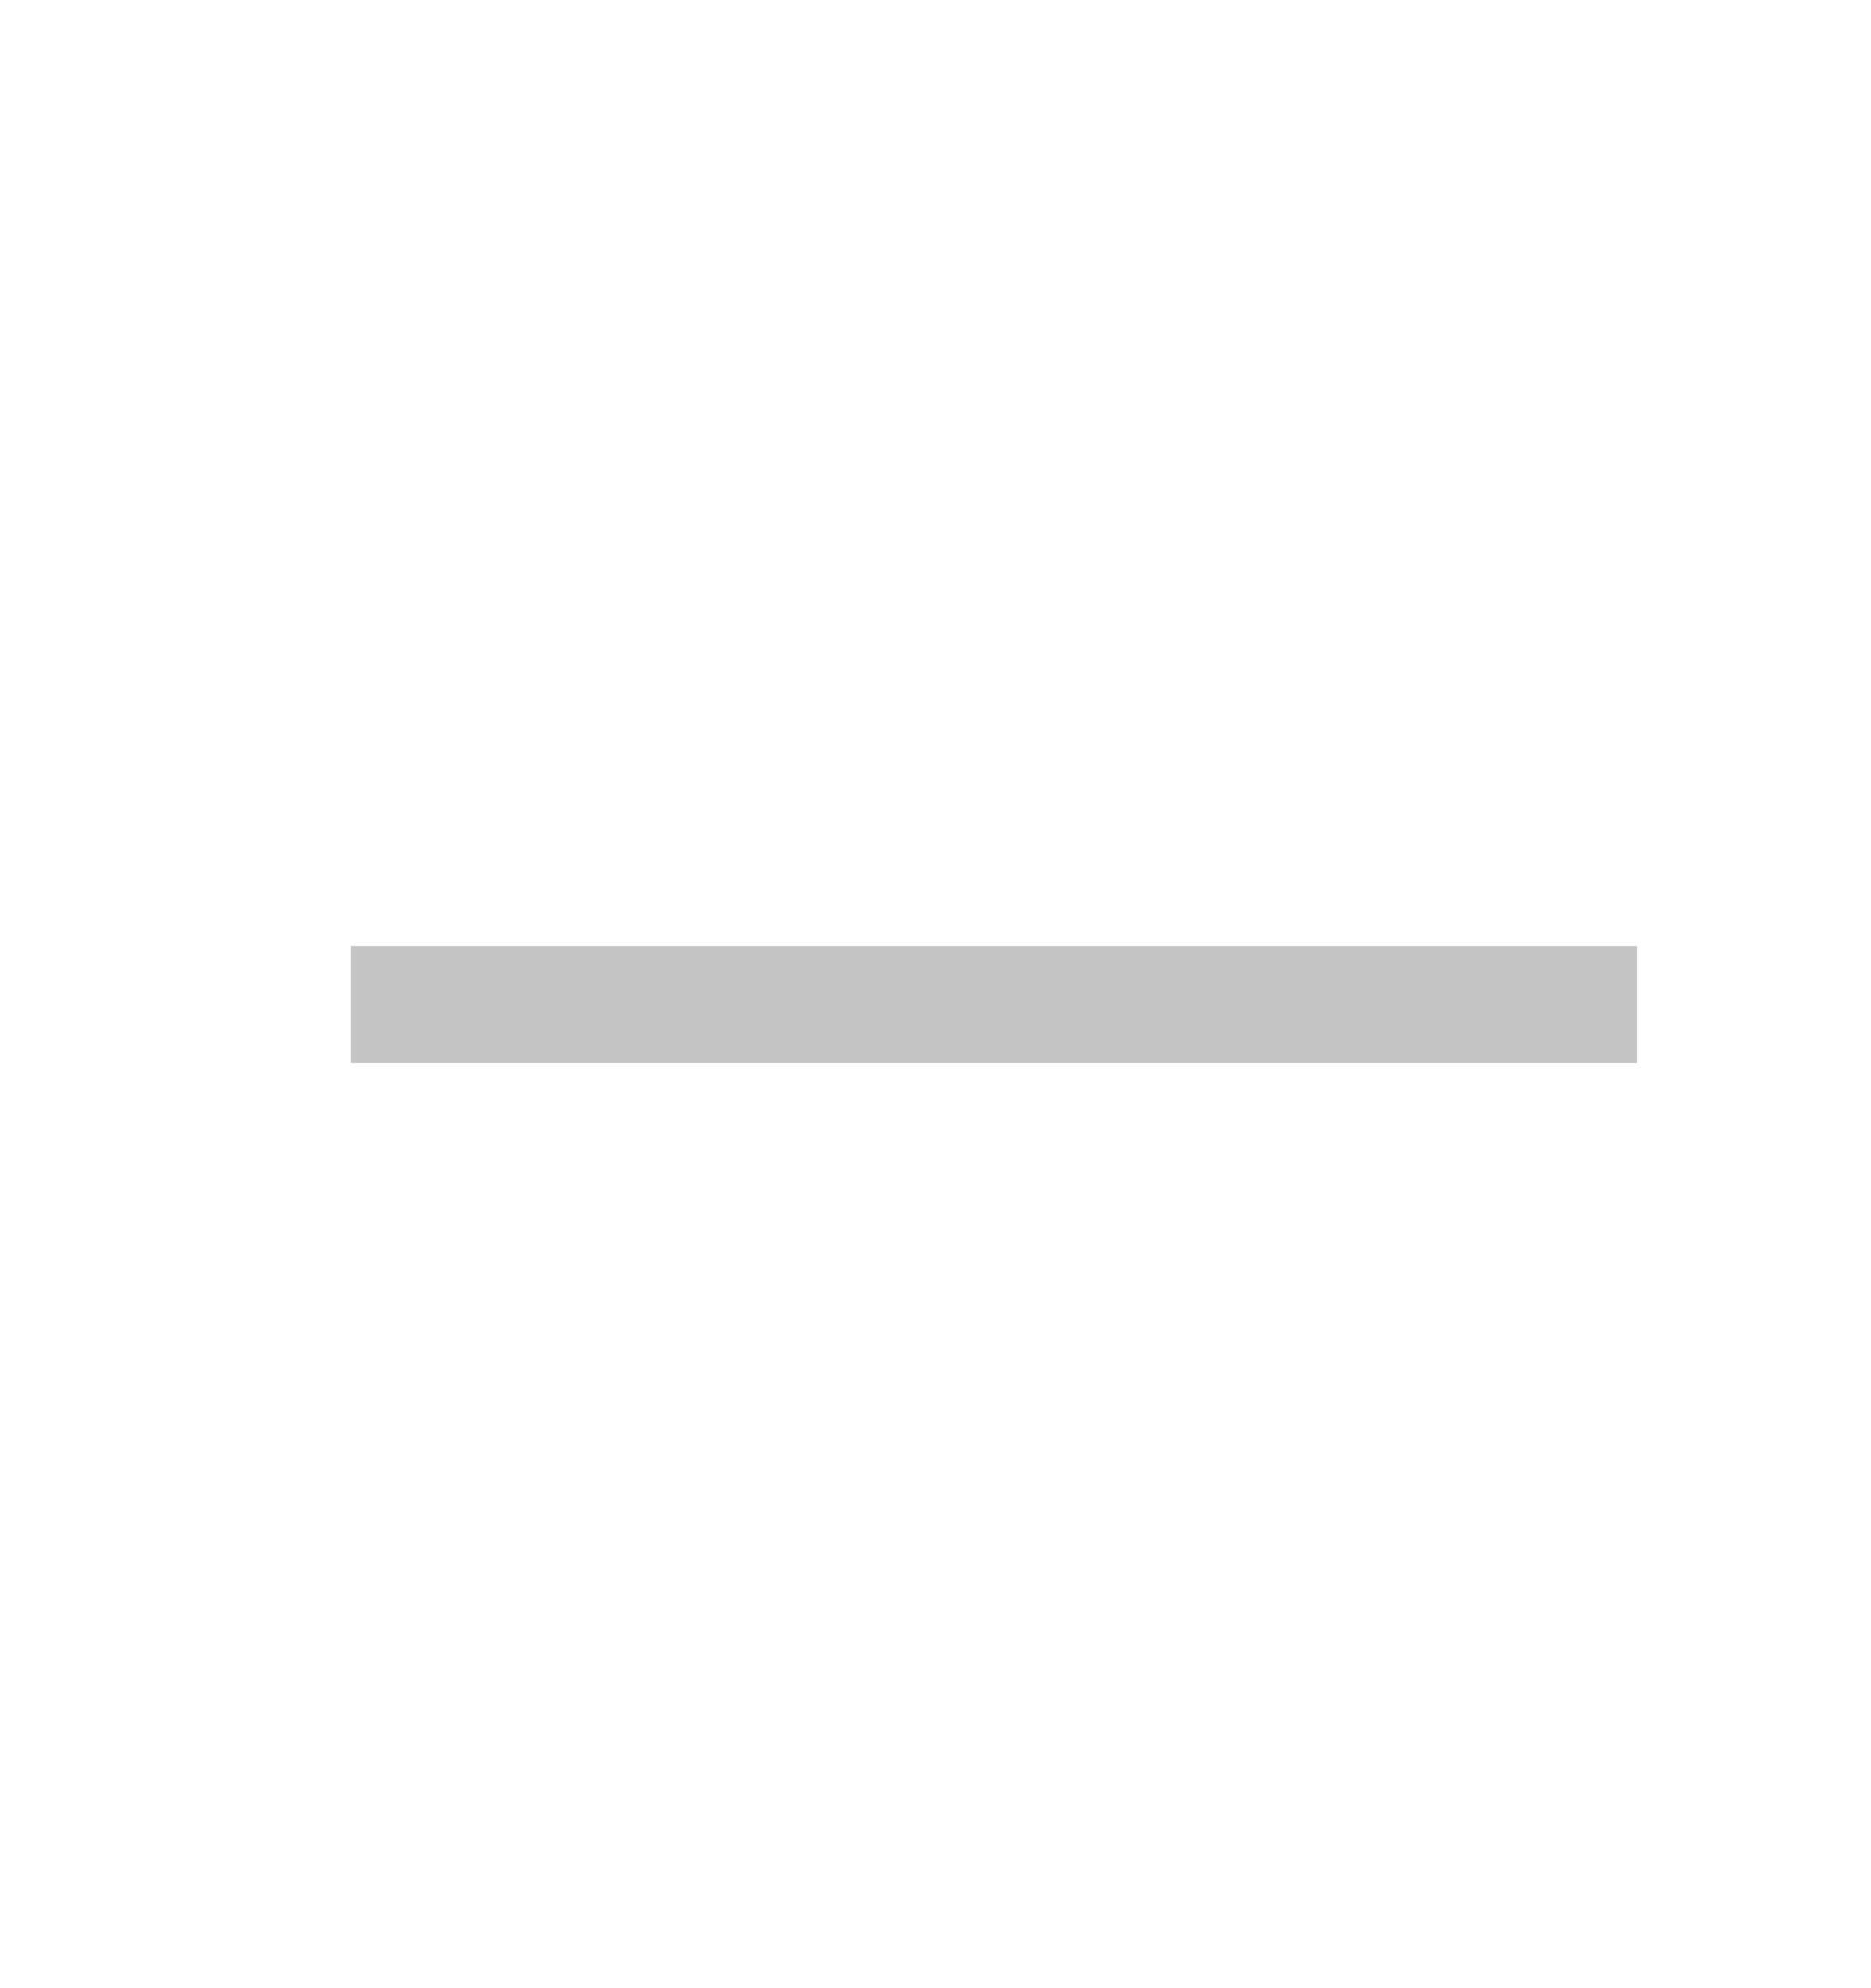
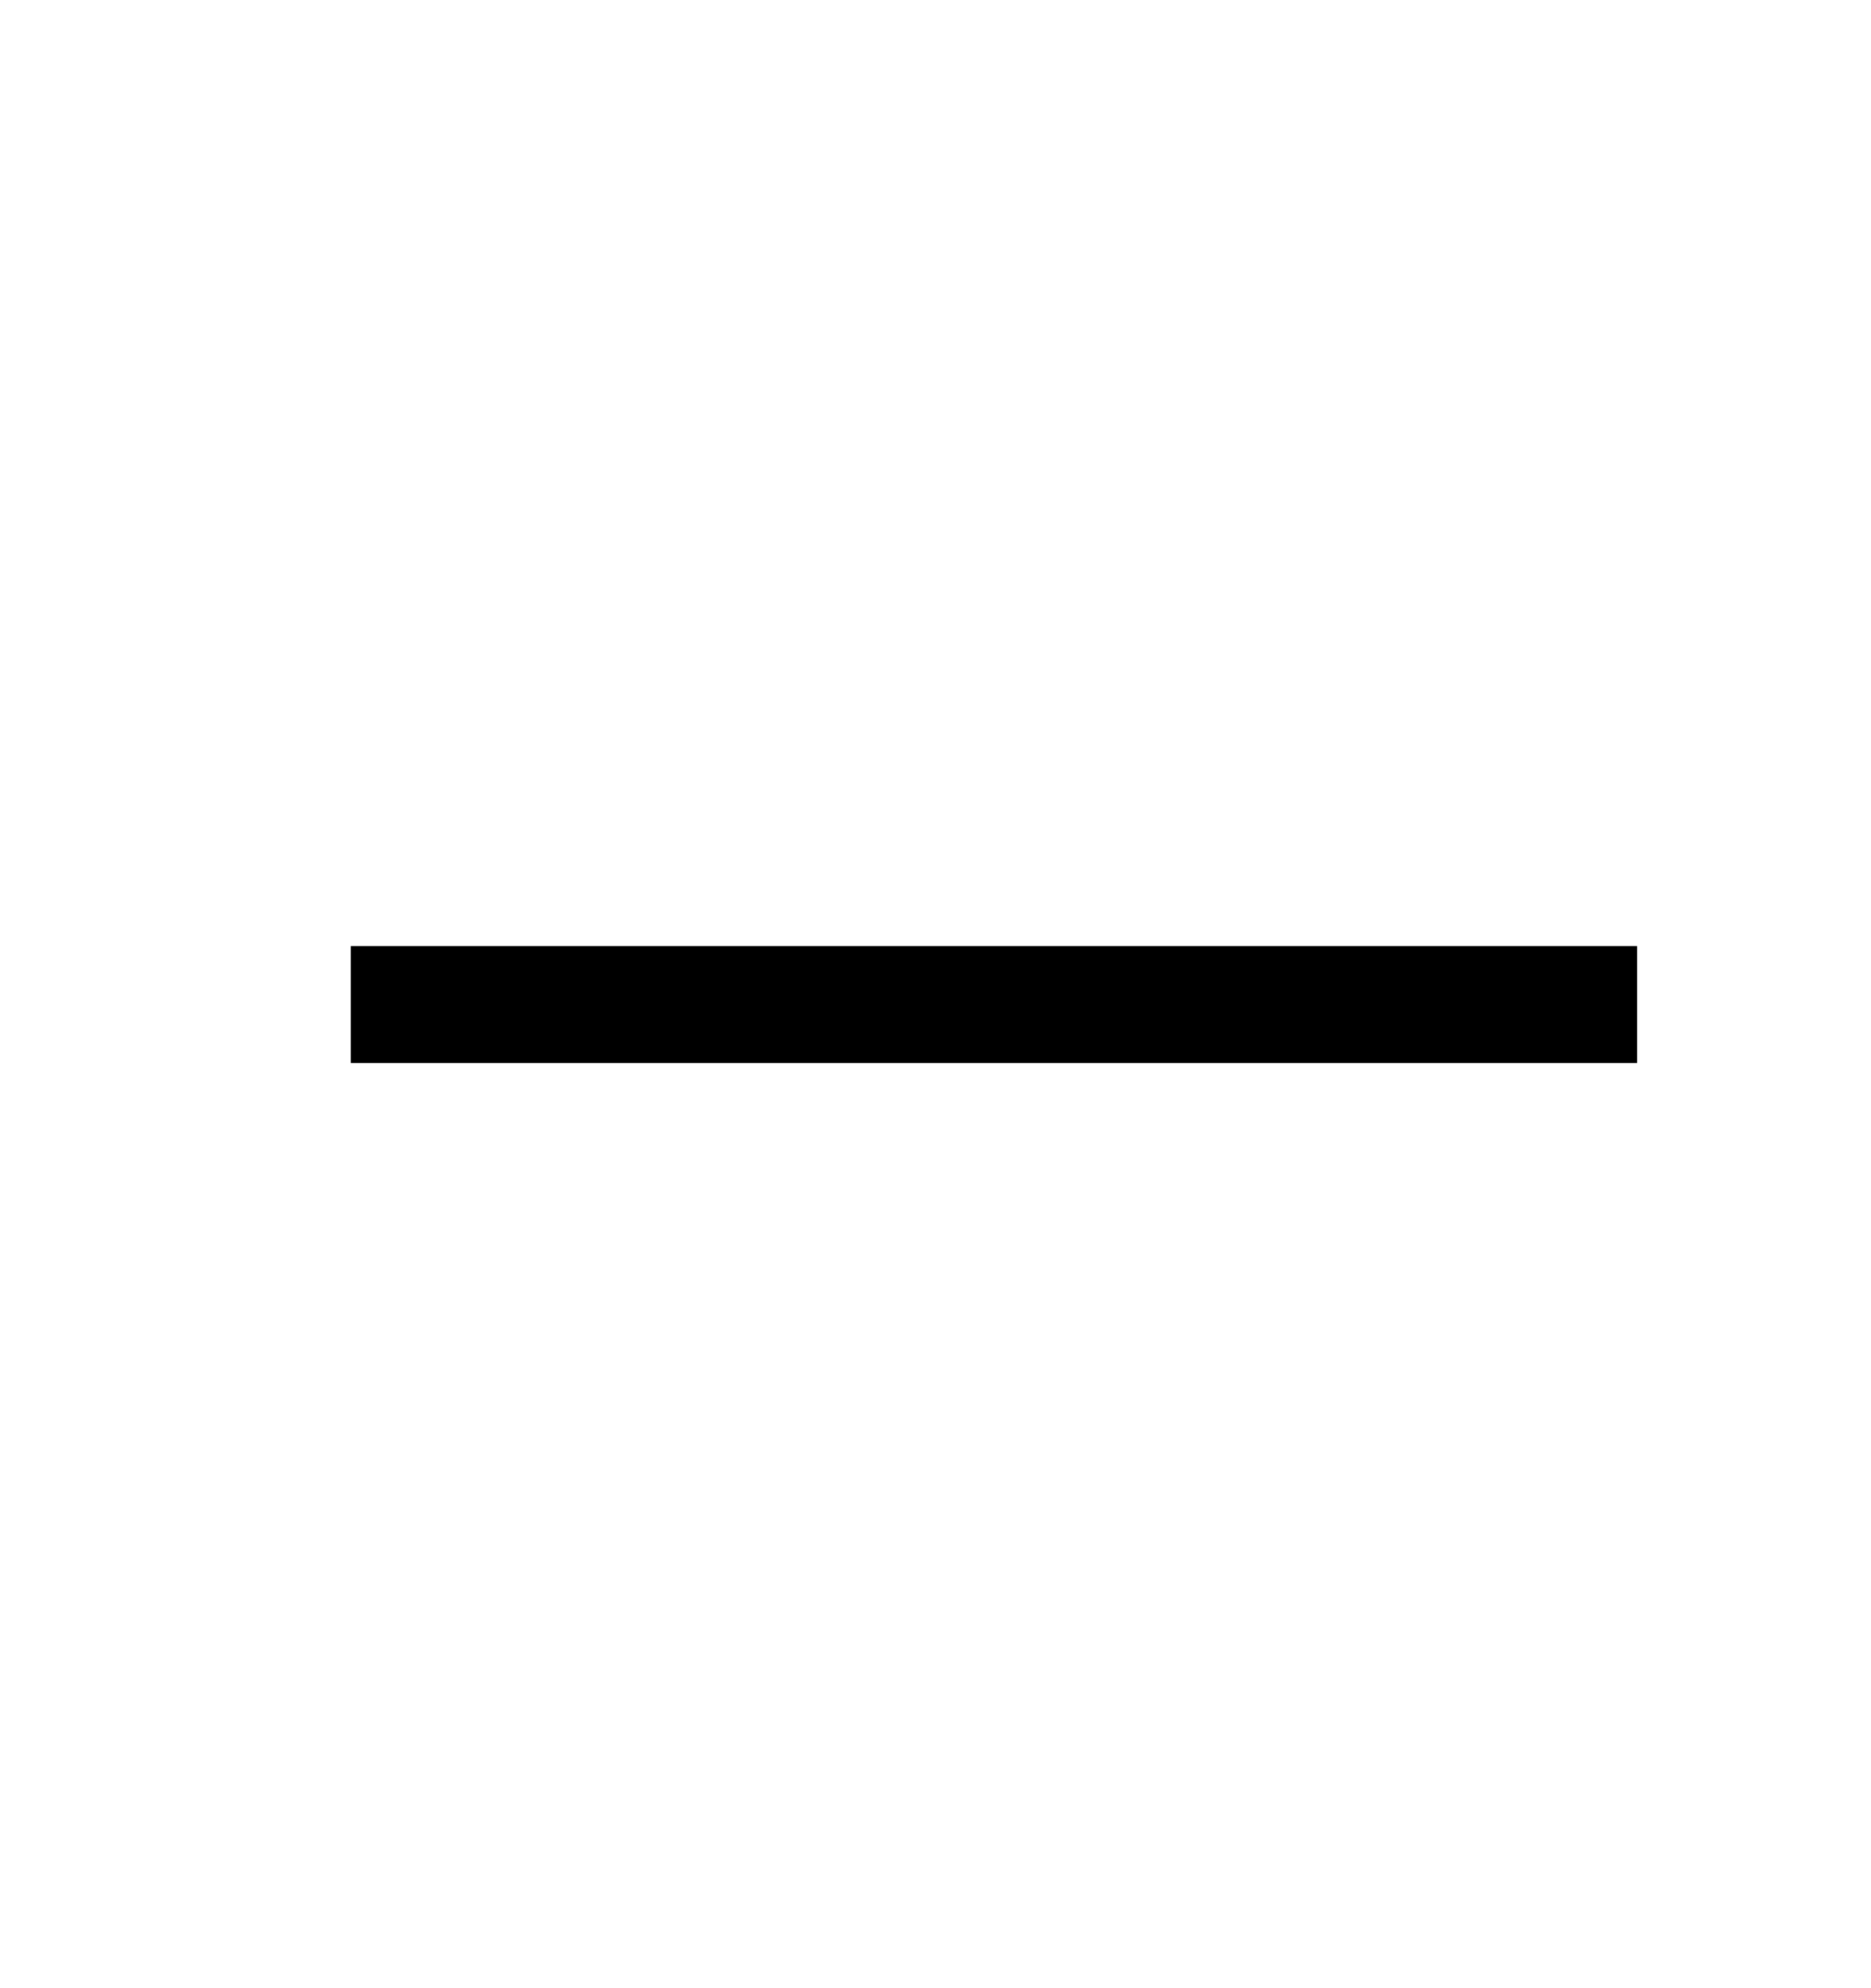
- <svg xmlns="http://www.w3.org/2000/svg" width="16" height="17" fill="none" viewBox="0 0 16 17">
-   <path fill="#c5c5c5" d="M14 8.09v1H3v-1z" />
+ <svg xmlns="http://www.w3.org/2000/svg" viewBox="0 0 16 17">
+   <path fill="currentColor" d="M14 8.09v1H3v-1z" />
</svg>
